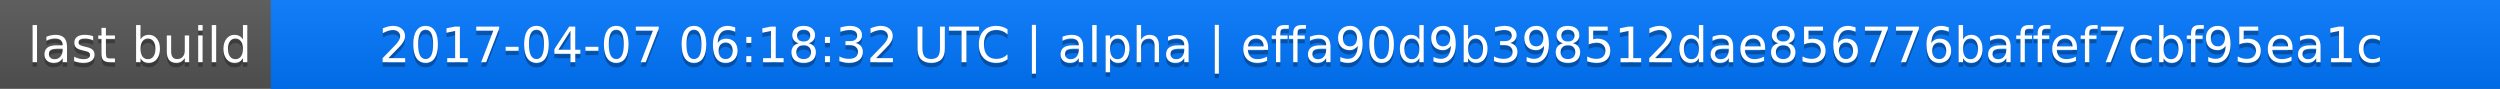
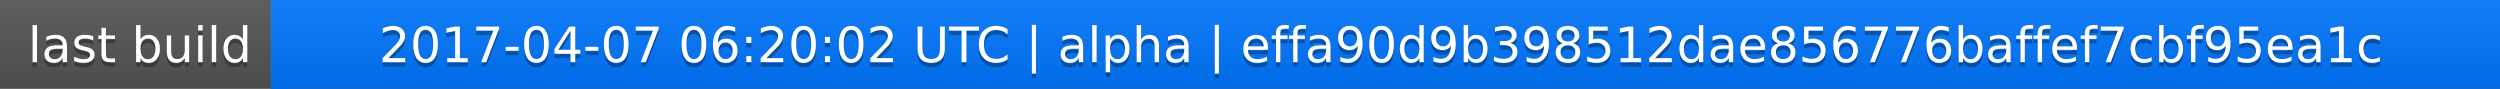
<svg xmlns="http://www.w3.org/2000/svg" width="563" height="20">
  <linearGradient id="a" x2="0" y2="100%">
    <stop offset="0" stop-color="#bbb" stop-opacity=".1" />
    <stop offset="1" stop-opacity=".1" />
  </linearGradient>
  <rect rx="0" width="563" height="20" fill="#555" />
  <rect rx="0" x="61" width="502" height="20" fill="#07f" />
  <path fill="#07f" d="M61 0h4v20h-4z" />
  <rect rx="0" width="563" height="20" fill="url(#a)" />
  <g fill="#fff" text-anchor="middle" font-family="DejaVu Sans,Verdana,Geneva,sans-serif" font-size="11">
    <text x="31.5" y="15" fill="#010101" fill-opacity=".3">last build</text>
    <text x="31.5" y="14">last build</text>
-     <text x="311" y="15" fill="#010101" fill-opacity=".3">2017-04-07 06:18:32 UTC | alpha | effa90d9b398512dae856776baffef7cbf95ea1c</text>
-     <text x="311" y="14">2017-04-07 06:18:32 UTC | alpha | effa90d9b398512dae856776baffef7cbf95ea1c</text>
+     <text x="311" y="15" fill="#010101" fill-opacity=".3">2017-04-07 06:20:02 UTC | alpha | effa90d9b398512dae856776baffef7cbf95ea1c</text>
+     <text x="311" y="14">2017-04-07 06:20:02 UTC | alpha | effa90d9b398512dae856776baffef7cbf95ea1c</text>
  </g>
</svg>
